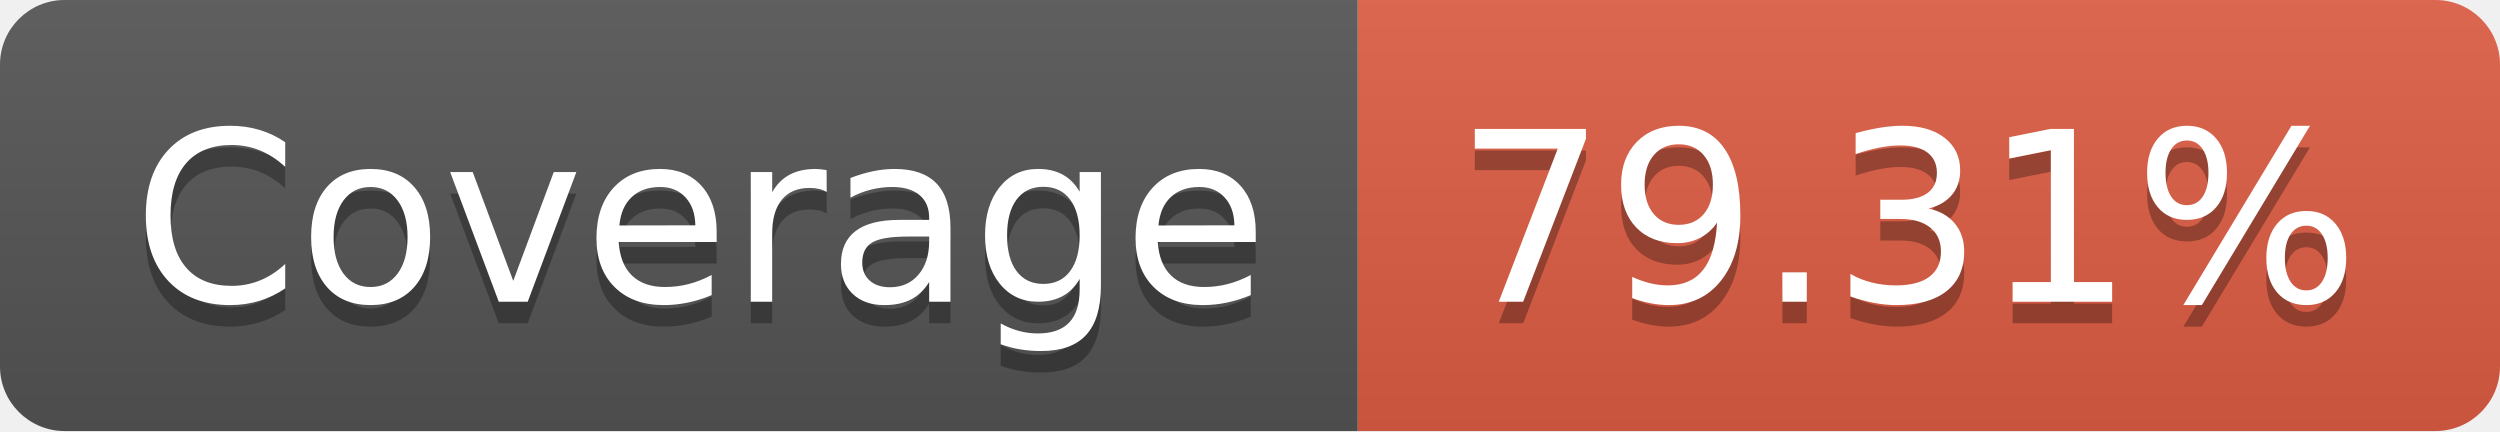
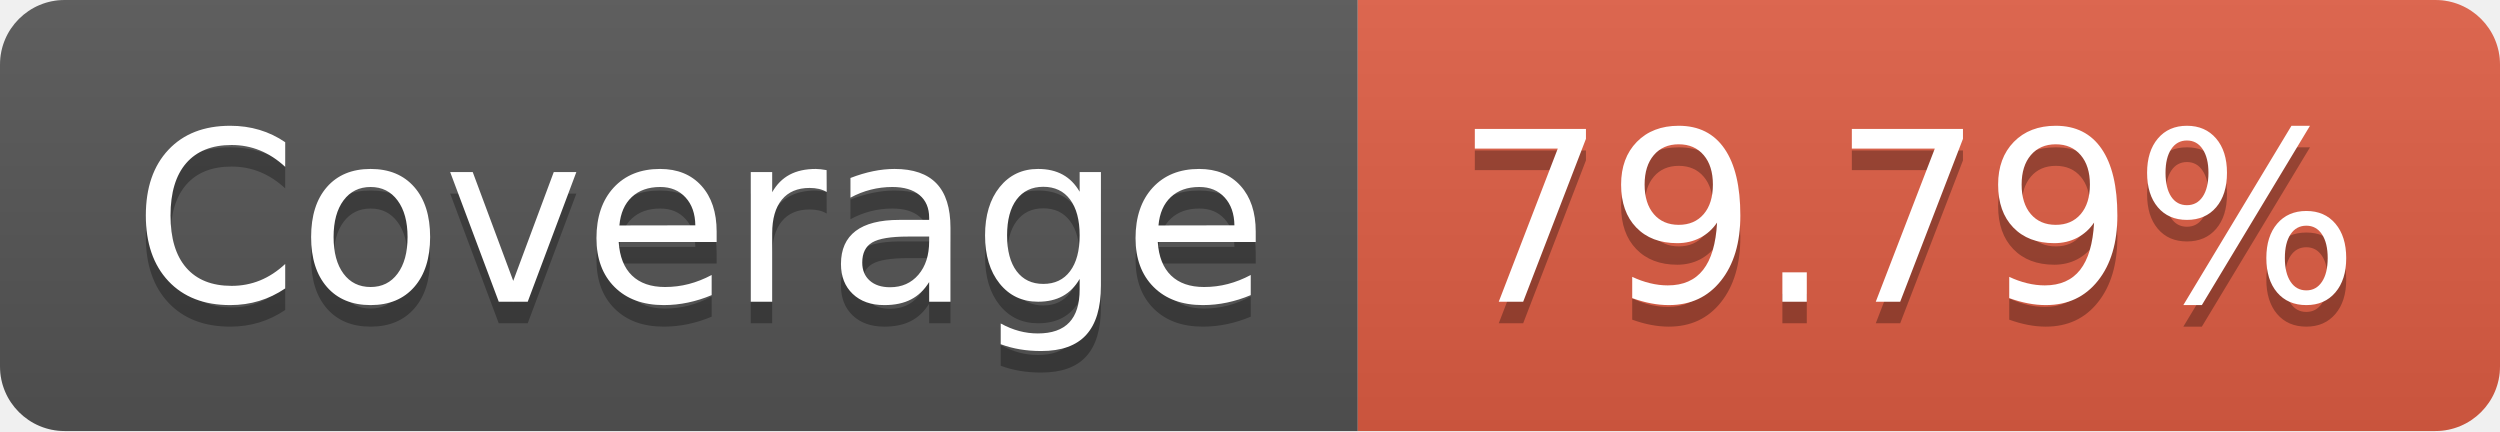
- <svg xmlns="http://www.w3.org/2000/svg" width="116" height="20" role="img" aria-label="Coverage: 79.31%">
+ <svg xmlns="http://www.w3.org/2000/svg" width="116" height="20" role="img" aria-label="Coverage: 79.79%">
  <linearGradient id="s" x2="0" y2="100%">
    <stop offset="0" stop-color="#bbb" stop-opacity=".1" />
    <stop offset="1" stop-opacity=".1" />
  </linearGradient>
  <clipPath id="r">
    <rect width="116" height="20" rx="3" fill="#fff" />
  </clipPath>
  <g clip-path="url(#r)">
    <rect width="63" height="20" fill="#555" />
    <rect x="63" width="53" height="20" fill="#e05d44" />
    <rect width="116" height="20" fill="url(#s)" />
  </g>
  <g fill="#fff" text-anchor="middle" font-family="Verdana,Geneva,DejaVu Sans,sans-serif" text-rendering="geometricPrecision" font-size="110">
    <text aria-hidden="true" x="325" y="150" fill="#010101" fill-opacity=".3" transform="scale(.1)" textLength="530">Coverage</text>
    <text x="325" y="140" transform="scale(.1)" fill="#fff" textLength="530">Coverage</text>
-     <text aria-hidden="true" x="885" y="150" fill="#010101" fill-opacity=".3" transform="scale(.1)" textLength="430">79.31%</text>
-     <text x="885" y="140" transform="scale(.1)" fill="#fff" textLength="430">79.31%</text>
+     <text aria-hidden="true" x="885" y="150" fill="#010101" fill-opacity=".3" transform="scale(.1)" textLength="430">79.79%</text>
+     <text x="885" y="140" transform="scale(.1)" fill="#fff" textLength="430">79.79%</text>
  </g>
</svg>
